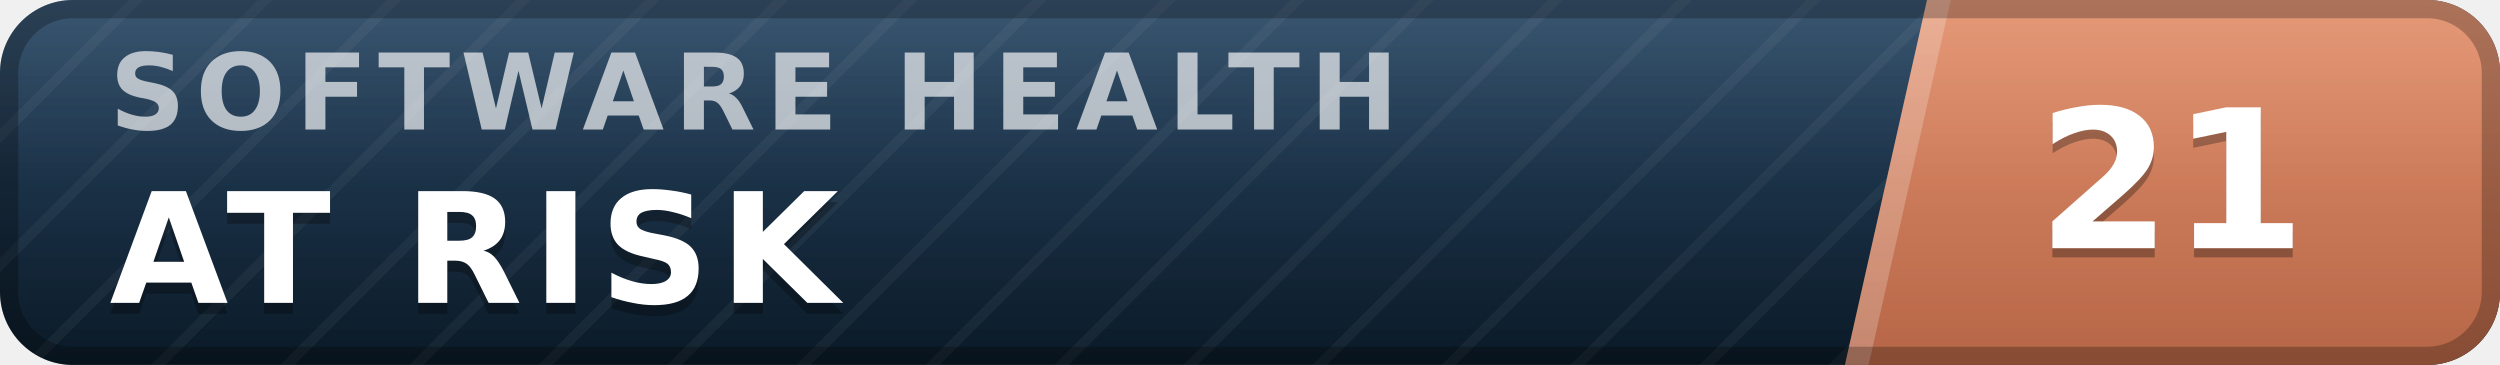
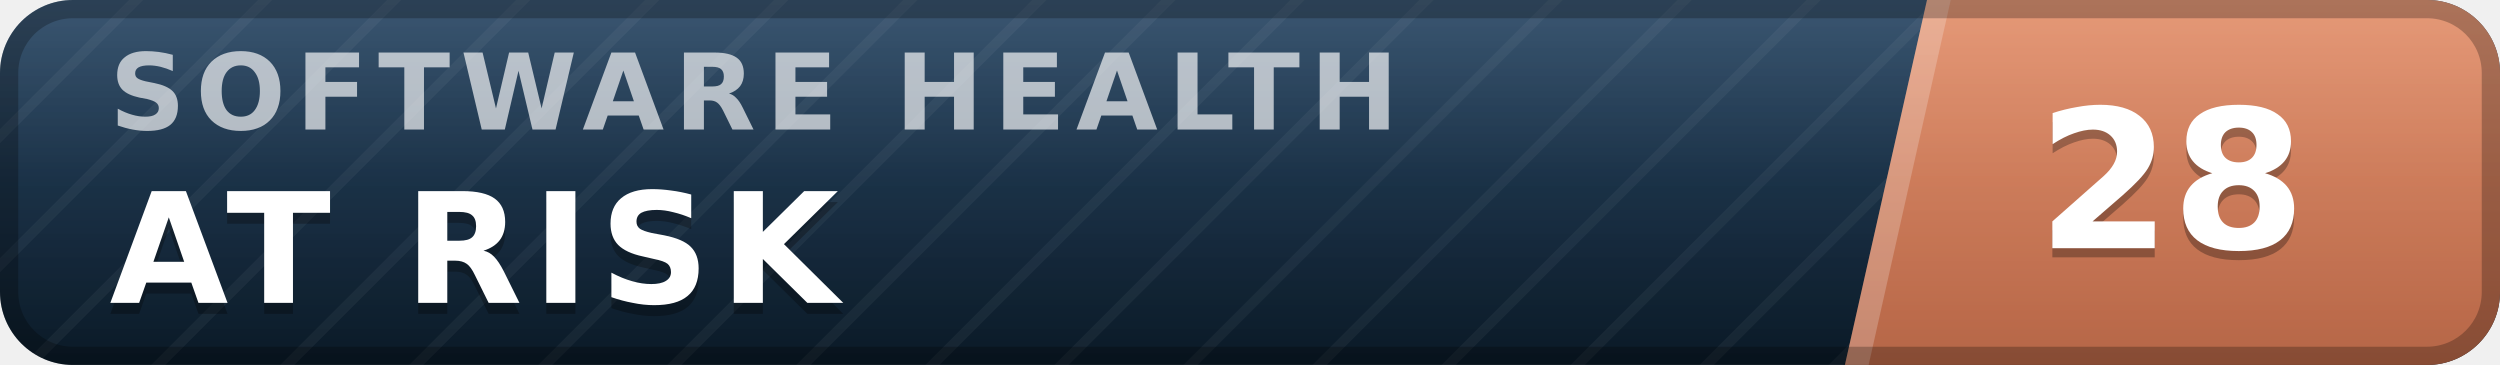
- <svg xmlns="http://www.w3.org/2000/svg" width="137" height="20" viewBox="0 0 137 20" role="img" aria-label="inspect.software software health index 21 of 100, at risk" font-family="Verdana,DejaVu Sans,Geneva,sans-serif">
+ <svg xmlns="http://www.w3.org/2000/svg" width="137" height="20" viewBox="0 0 137 20" role="img" aria-label="inspect.software software health index 28 of 100, at risk" font-family="Verdana,DejaVu Sans,Geneva,sans-serif">
  <defs>
    <linearGradient id="plate" x1="0" y1="0" x2="0" y2="1">
      <stop offset="0" stop-color="#1d3d5c" />
      <stop offset="1" stop-color="#0a1926" />
    </linearGradient>
    <linearGradient id="endplate" x1="0" y1="0" x2="0" y2="1">
      <stop offset="0" stop-color="#e18a64" />
      <stop offset="1" stop-color="#b56546" />
    </linearGradient>
    <linearGradient id="gloss" x1="0" y1="0" x2="0" y2="1">
      <stop offset="0" stop-color="#fff" stop-opacity=".13" />
      <stop offset=".5" stop-color="#fff" stop-opacity=".03" />
      <stop offset="1" stop-color="#fff" stop-opacity="0" />
    </linearGradient>
    <pattern id="guilloche" width="5" height="5" patternUnits="userSpaceOnUse" patternTransform="rotate(45)">
      <line x1="0" y1="0" x2="0" y2="5" stroke="#fff" stroke-opacity=".045" stroke-width="1.1" />
    </pattern>
    <clipPath id="rounded">
      <rect width="137" height="20" rx="4" />
    </clipPath>
  </defs>
  <g clip-path="url(#rounded)">
    <rect width="137" height="20" fill="url(#plate)" />
    <rect width="137" height="20" fill="url(#guilloche)" />
    <polygon points="105.6,0 137,0 137,20 101.1,20" fill="url(#endplate)" />
    <polygon points="105.6,0 106.9,0 102.4,20 101.1,20" fill="#fff" fill-opacity=".22" />
    <text x="6.0" y="7.1" font-size="5.8" letter-spacing="0.55" fill="#fff" fill-opacity=".66" font-weight="bold" textLength="76.3" lengthAdjust="spacing">SOFTWARE HEALTH</text>
    <text x="6.0" y="17.2" font-size="8.4" fill="#000" fill-opacity=".3" font-weight="bold" letter-spacing="0.55" textLength="43.3" lengthAdjust="spacing">AT RISK</text>
    <text x="6.0" y="16.6" font-size="8.4" fill="#fff" font-weight="bold" letter-spacing="0.55" textLength="43.3" lengthAdjust="spacing">AT RISK</text>
-     <text x="119.0" y="14.1" font-size="10.6" fill="#000" fill-opacity=".3" font-weight="bold" text-anchor="middle">21</text>
-     <text x="119.0" y="13.6" font-size="10.6" fill="#fff" font-weight="bold" text-anchor="middle">21</text>
+     <text x="119.0" y="14.1" font-size="10.6" fill="#000" fill-opacity=".3" font-weight="bold" text-anchor="middle">28</text>
+     <text x="119.0" y="13.6" font-size="10.6" fill="#fff" font-weight="bold" text-anchor="middle">28</text>
    <rect width="137" height="20" fill="url(#gloss)" />
  </g>
  <rect x=".5" y=".5" width="136" height="19" rx="3.5" fill="none" stroke="#000" stroke-opacity=".25" />
</svg>
